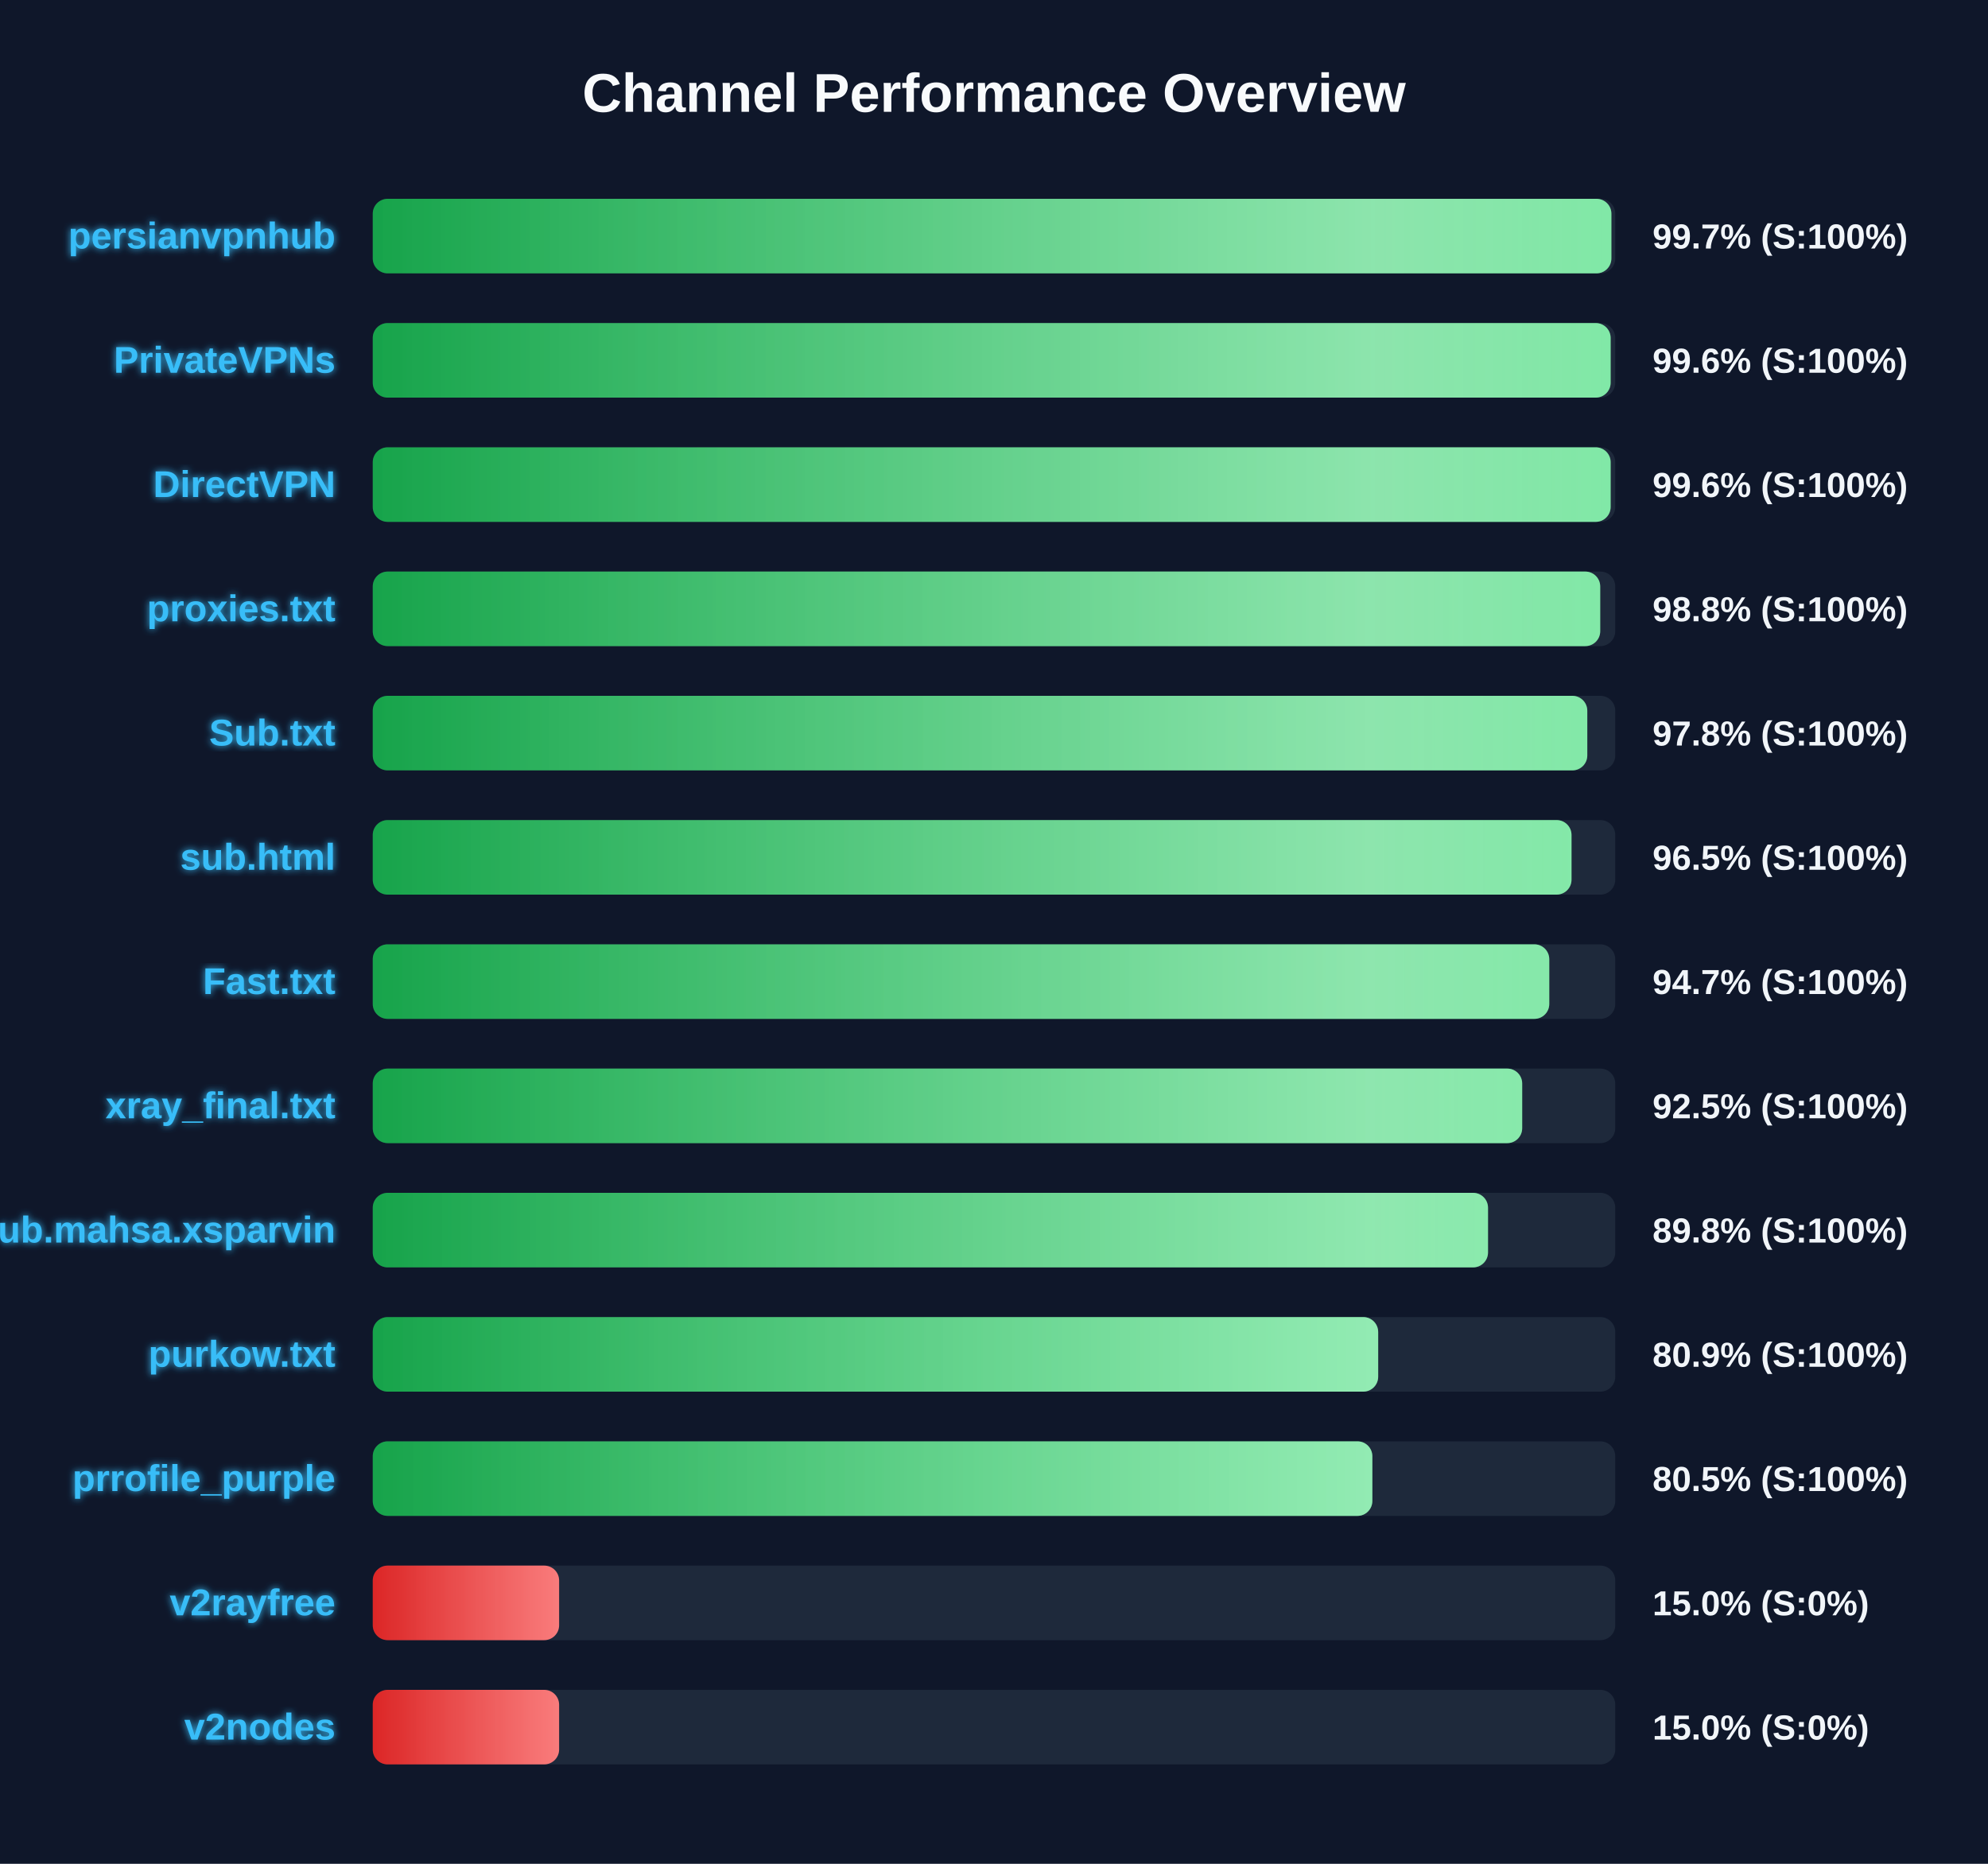
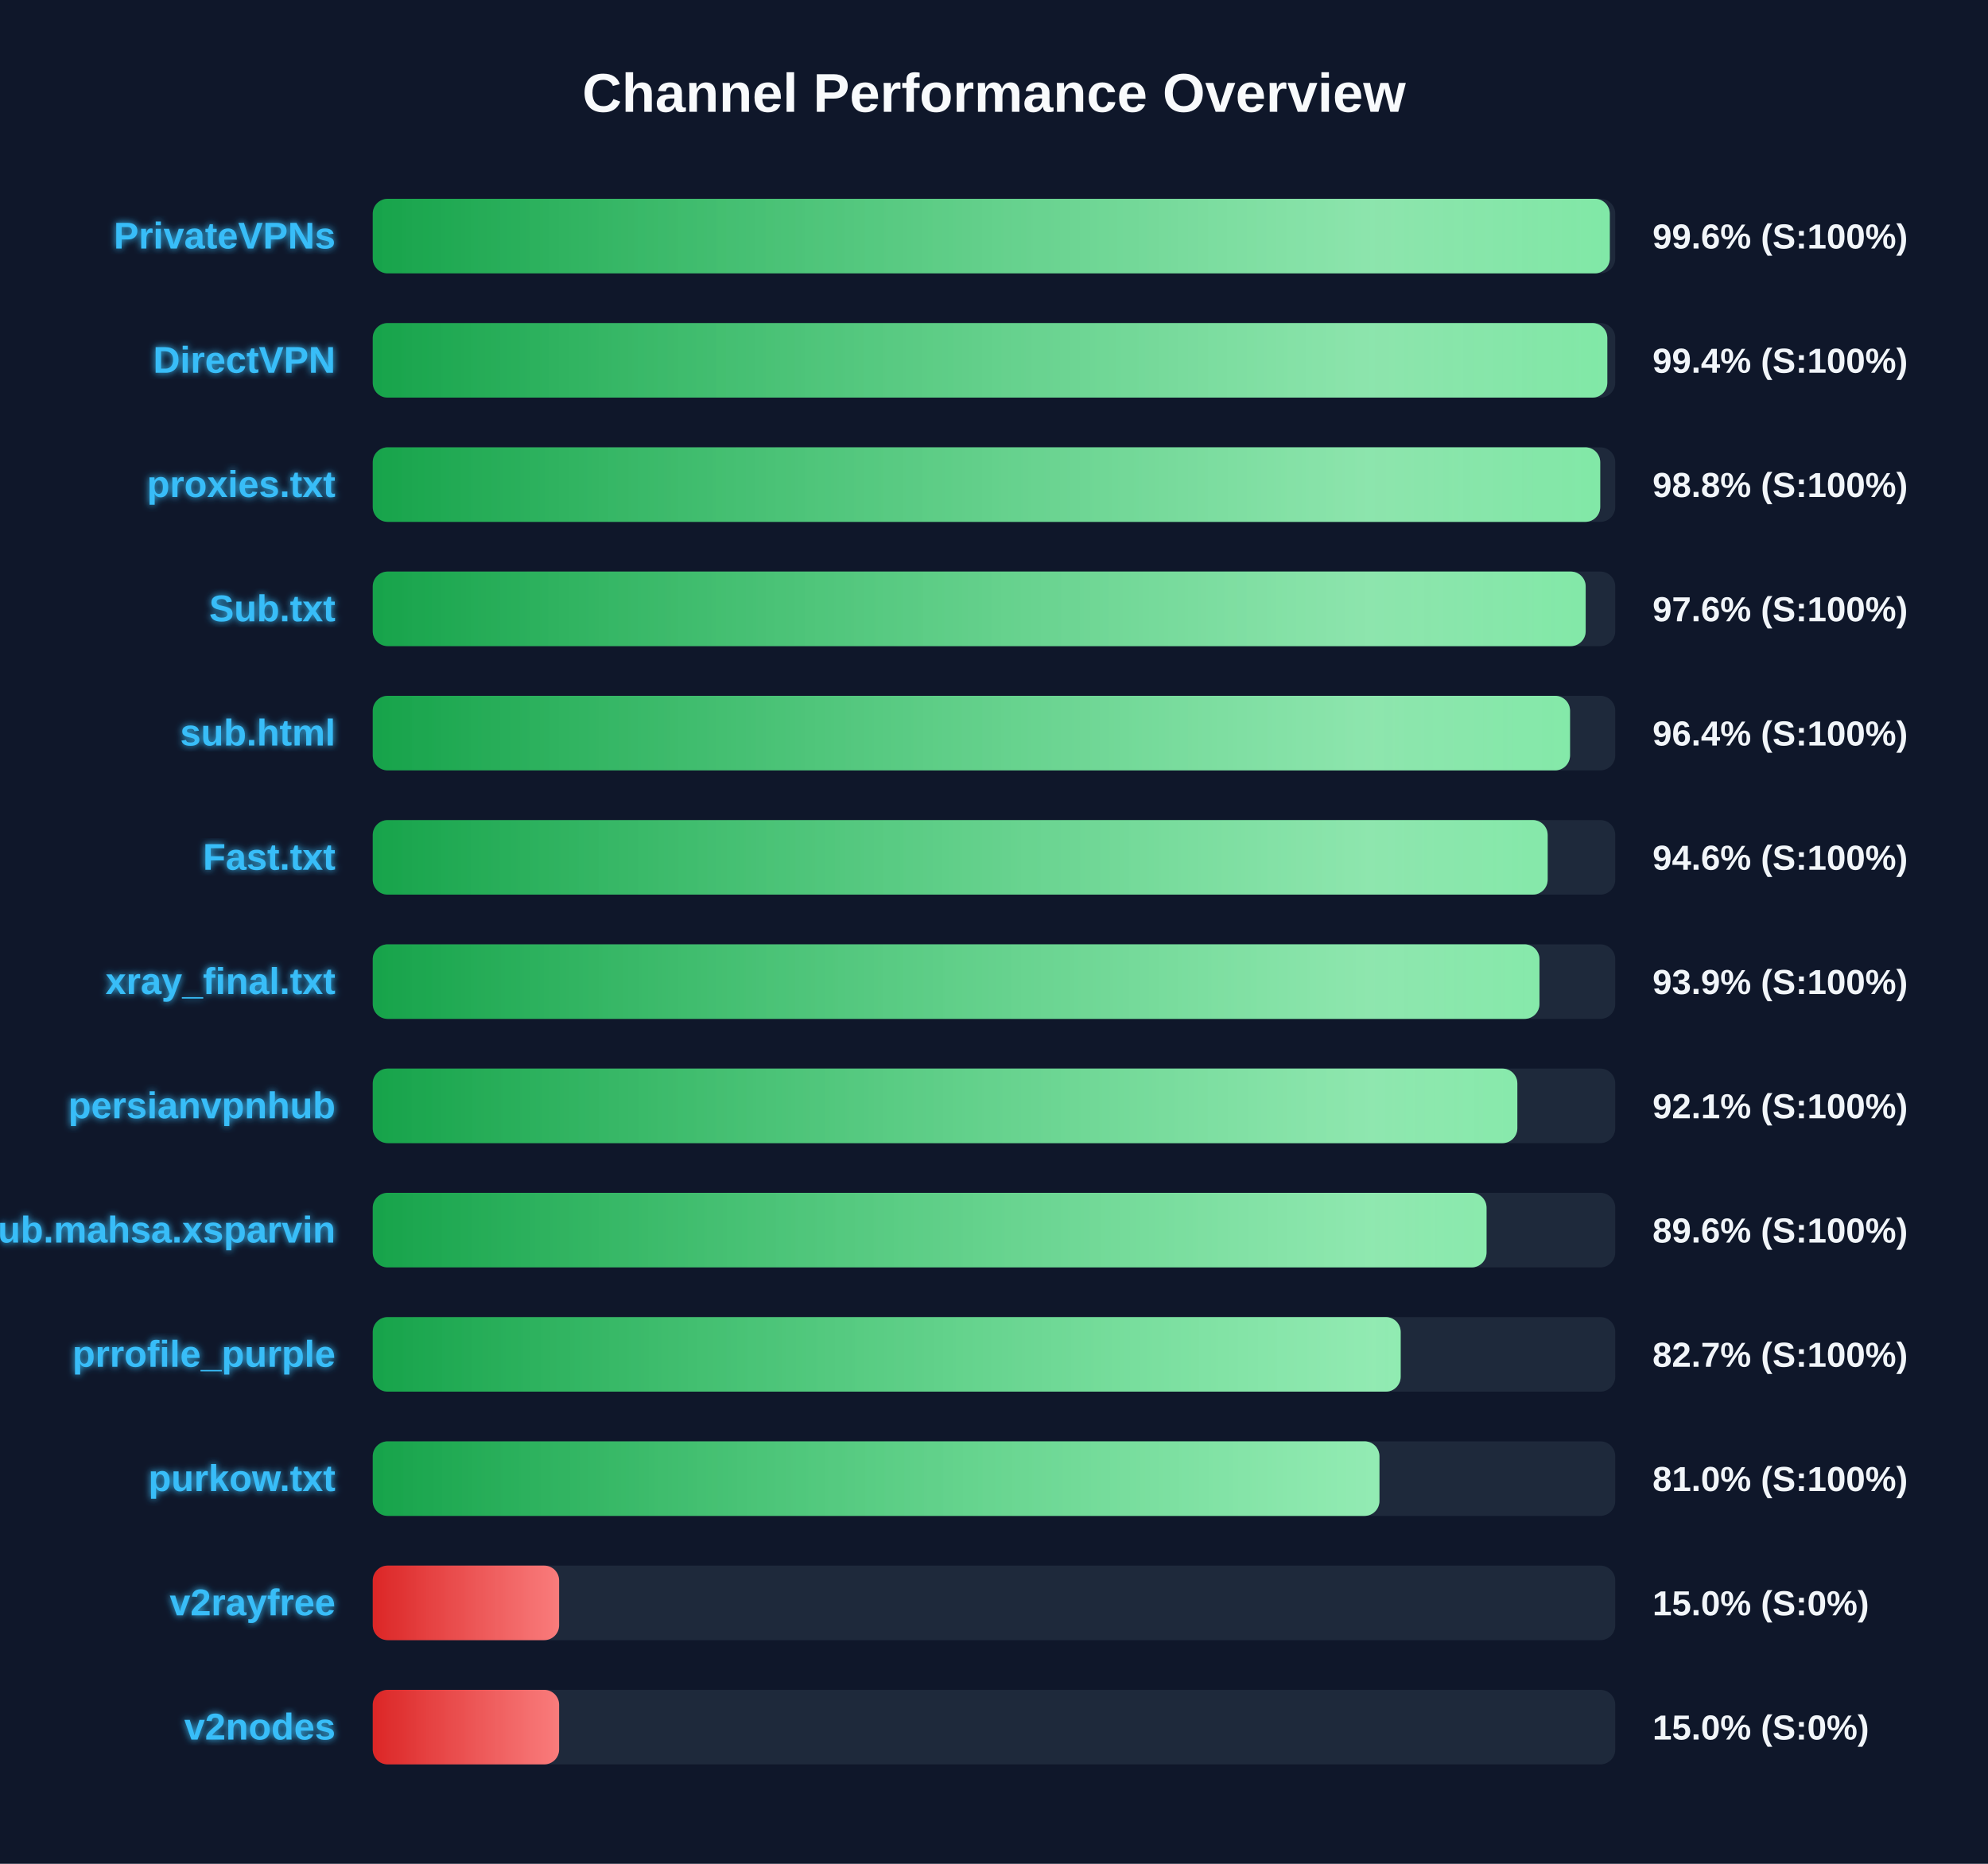
<svg xmlns="http://www.w3.org/2000/svg" width="800" height="750" version="1.1">
  <defs>
    <linearGradient id="grad-green" x1="0%" y1="0%" x2="100%" y2="0%">
      <stop offset="0%" stop-color="#16a34a" />
      <stop offset="100%" stop-color="#4ade80" />
    </linearGradient>
    <linearGradient id="grad-yellow" x1="0%" y1="0%" x2="100%" y2="0%">
      <stop offset="0%" stop-color="#ca8a04" />
      <stop offset="100%" stop-color="#fde047" />
    </linearGradient>
    <linearGradient id="grad-red" x1="0%" y1="0%" x2="100%" y2="0%">
      <stop offset="0%" stop-color="#dc2626" />
      <stop offset="100%" stop-color="#f87171" />
    </linearGradient>
    <linearGradient id="shimmer" x1="0%" y1="0%" x2="100%" y2="0%">
      <stop offset="0%" stop-color="rgba(255,255,255,0)" />
      <stop offset="50%" stop-color="rgba(255,255,255,0.4)" />
      <stop offset="100%" stop-color="rgba(255,255,255,0)" />
    </linearGradient>
    <filter id="glow" x="-20%" y="-20%" width="140%" height="140%">
      <feGaussianBlur stdDeviation="1.5" result="blur" />
      <feComposite in="SourceGraphic" in2="blur" operator="over" />
    </filter>
  </defs>
  <style>
        .bg-rect { fill: #0f172a; }
        .title { font: bold 22px 'Segoe UI', Arial, sans-serif; fill: #f8fafc; }
        .row { font: bold 15px 'Segoe UI', Arial, sans-serif; fill: #38bdf8; filter: url(#glow); }
        .score { font: bold 14px 'Segoe UI', Arial, sans-serif; fill: #f1f5f9; }
        @keyframes shimmer-anim {
            0% { transform: translateX(-100%); }
            100% { transform: translateX(200%); }
        }
        .shimmer-rect {
            animation: shimmer-anim 2.5s infinite linear;
        }
    </style>
  <rect width="100%" height="100%" class="bg-rect" />
  <text x="400" y="45" text-anchor="middle" class="title">Channel Performance Overview</text>
  <rect x="150" y="80" width="500" height="30" fill="#1e293b" rx="6" />
  <clipPath id="clip-0">
-     <rect x="150" y="80" width="498.45" height="30" rx="6" />
+     <rect x="150" y="80" width="497.8" height="30" rx="6" />
  </clipPath>
-   <rect x="150" y="80" width="498.45" height="30" fill="url(#grad-green)" rx="6" />
+   <rect x="150" y="80" width="497.8" height="30" fill="url(#grad-green)" rx="6" />
  <g clip-path="url(#clip-0)">
    <rect x="150" y="80" width="100%" height="30" fill="url(#shimmer)" class="shimmer-rect" />
  </g>
-   <text x="135" y="100" text-anchor="end" class="row">persianvpnhub</text>
-   <text x="665" y="100" text-anchor="start" class="score">99.7% (S:100%)</text>
+   <text x="135" y="100" text-anchor="end" class="row">PrivateVPNs</text>
+   <text x="665" y="100" text-anchor="start" class="score">99.6% (S:100%)</text>
  <rect x="150" y="130" width="500" height="30" fill="#1e293b" rx="6" />
  <clipPath id="clip-1">
-     <rect x="150" y="130" width="498.15" height="30" rx="6" />
+     <rect x="150" y="130" width="496.8" height="30" rx="6" />
  </clipPath>
-   <rect x="150" y="130" width="498.15" height="30" fill="url(#grad-green)" rx="6" />
+   <rect x="150" y="130" width="496.8" height="30" fill="url(#grad-green)" rx="6" />
  <g clip-path="url(#clip-1)">
    <rect x="150" y="130" width="100%" height="30" fill="url(#shimmer)" class="shimmer-rect" />
  </g>
-   <text x="135" y="150" text-anchor="end" class="row">PrivateVPNs</text>
-   <text x="665" y="150" text-anchor="start" class="score">99.6% (S:100%)</text>
+   <text x="135" y="150" text-anchor="end" class="row">DirectVPN</text>
+   <text x="665" y="150" text-anchor="start" class="score">99.4% (S:100%)</text>
  <rect x="150" y="180" width="500" height="30" fill="#1e293b" rx="6" />
  <clipPath id="clip-2">
-     <rect x="150" y="180" width="498.15" height="30" rx="6" />
+     <rect x="150" y="180" width="493.95" height="30" rx="6" />
  </clipPath>
-   <rect x="150" y="180" width="498.15" height="30" fill="url(#grad-green)" rx="6" />
+   <rect x="150" y="180" width="493.95" height="30" fill="url(#grad-green)" rx="6" />
  <g clip-path="url(#clip-2)">
    <rect x="150" y="180" width="100%" height="30" fill="url(#shimmer)" class="shimmer-rect" />
  </g>
-   <text x="135" y="200" text-anchor="end" class="row">DirectVPN</text>
-   <text x="665" y="200" text-anchor="start" class="score">99.6% (S:100%)</text>
+   <text x="135" y="200" text-anchor="end" class="row">proxies.txt</text>
+   <text x="665" y="200" text-anchor="start" class="score">98.8% (S:100%)</text>
  <rect x="150" y="230" width="500" height="30" fill="#1e293b" rx="6" />
  <clipPath id="clip-3">
-     <rect x="150" y="230" width="493.95" height="30" rx="6" />
+     <rect x="150" y="230" width="488.1" height="30" rx="6" />
  </clipPath>
-   <rect x="150" y="230" width="493.95" height="30" fill="url(#grad-green)" rx="6" />
+   <rect x="150" y="230" width="488.1" height="30" fill="url(#grad-green)" rx="6" />
  <g clip-path="url(#clip-3)">
    <rect x="150" y="230" width="100%" height="30" fill="url(#shimmer)" class="shimmer-rect" />
  </g>
-   <text x="135" y="250" text-anchor="end" class="row">proxies.txt</text>
-   <text x="665" y="250" text-anchor="start" class="score">98.8% (S:100%)</text>
+   <text x="135" y="250" text-anchor="end" class="row">Sub.txt</text>
+   <text x="665" y="250" text-anchor="start" class="score">97.6% (S:100%)</text>
  <rect x="150" y="280" width="500" height="30" fill="#1e293b" rx="6" />
  <clipPath id="clip-4">
-     <rect x="150" y="280" width="488.75" height="30" rx="6" />
+     <rect x="150" y="280" width="481.8" height="30" rx="6" />
  </clipPath>
-   <rect x="150" y="280" width="488.75" height="30" fill="url(#grad-green)" rx="6" />
+   <rect x="150" y="280" width="481.8" height="30" fill="url(#grad-green)" rx="6" />
  <g clip-path="url(#clip-4)">
    <rect x="150" y="280" width="100%" height="30" fill="url(#shimmer)" class="shimmer-rect" />
  </g>
-   <text x="135" y="300" text-anchor="end" class="row">Sub.txt</text>
-   <text x="665" y="300" text-anchor="start" class="score">97.8% (S:100%)</text>
+   <text x="135" y="300" text-anchor="end" class="row">sub.html</text>
+   <text x="665" y="300" text-anchor="start" class="score">96.4% (S:100%)</text>
  <rect x="150" y="330" width="500" height="30" fill="#1e293b" rx="6" />
  <clipPath id="clip-5">
-     <rect x="150" y="330" width="482.4" height="30" rx="6" />
+     <rect x="150" y="330" width="472.8" height="30" rx="6" />
  </clipPath>
-   <rect x="150" y="330" width="482.4" height="30" fill="url(#grad-green)" rx="6" />
+   <rect x="150" y="330" width="472.8" height="30" fill="url(#grad-green)" rx="6" />
  <g clip-path="url(#clip-5)">
    <rect x="150" y="330" width="100%" height="30" fill="url(#shimmer)" class="shimmer-rect" />
  </g>
-   <text x="135" y="350" text-anchor="end" class="row">sub.html</text>
-   <text x="665" y="350" text-anchor="start" class="score">96.5% (S:100%)</text>
+   <text x="135" y="350" text-anchor="end" class="row">Fast.txt</text>
+   <text x="665" y="350" text-anchor="start" class="score">94.6% (S:100%)</text>
  <rect x="150" y="380" width="500" height="30" fill="#1e293b" rx="6" />
  <clipPath id="clip-6">
-     <rect x="150" y="380" width="473.45" height="30" rx="6" />
+     <rect x="150" y="380" width="469.5" height="30" rx="6" />
  </clipPath>
-   <rect x="150" y="380" width="473.45" height="30" fill="url(#grad-green)" rx="6" />
+   <rect x="150" y="380" width="469.5" height="30" fill="url(#grad-green)" rx="6" />
  <g clip-path="url(#clip-6)">
    <rect x="150" y="380" width="100%" height="30" fill="url(#shimmer)" class="shimmer-rect" />
  </g>
-   <text x="135" y="400" text-anchor="end" class="row">Fast.txt</text>
-   <text x="665" y="400" text-anchor="start" class="score">94.7% (S:100%)</text>
+   <text x="135" y="400" text-anchor="end" class="row">xray_final.txt</text>
+   <text x="665" y="400" text-anchor="start" class="score">93.9% (S:100%)</text>
  <rect x="150" y="430" width="500" height="30" fill="#1e293b" rx="6" />
  <clipPath id="clip-7">
-     <rect x="150" y="430" width="462.55" height="30" rx="6" />
+     <rect x="150" y="430" width="460.6" height="30" rx="6" />
  </clipPath>
-   <rect x="150" y="430" width="462.55" height="30" fill="url(#grad-green)" rx="6" />
+   <rect x="150" y="430" width="460.6" height="30" fill="url(#grad-green)" rx="6" />
  <g clip-path="url(#clip-7)">
    <rect x="150" y="430" width="100%" height="30" fill="url(#shimmer)" class="shimmer-rect" />
  </g>
-   <text x="135" y="450" text-anchor="end" class="row">xray_final.txt</text>
-   <text x="665" y="450" text-anchor="start" class="score">92.5% (S:100%)</text>
+   <text x="135" y="450" text-anchor="end" class="row">persianvpnhub</text>
+   <text x="665" y="450" text-anchor="start" class="score">92.1% (S:100%)</text>
  <rect x="150" y="480" width="500" height="30" fill="#1e293b" rx="6" />
  <clipPath id="clip-8">
-     <rect x="150" y="480" width="448.8" height="30" rx="6" />
+     <rect x="150" y="480" width="448.2" height="30" rx="6" />
  </clipPath>
-   <rect x="150" y="480" width="448.8" height="30" fill="url(#grad-green)" rx="6" />
+   <rect x="150" y="480" width="448.2" height="30" fill="url(#grad-green)" rx="6" />
  <g clip-path="url(#clip-8)">
    <rect x="150" y="480" width="100%" height="30" fill="url(#shimmer)" class="shimmer-rect" />
  </g>
  <text x="135" y="500" text-anchor="end" class="row">Sub.mahsa.xsparvin</text>
-   <text x="665" y="500" text-anchor="start" class="score">89.8% (S:100%)</text>
+   <text x="665" y="500" text-anchor="start" class="score">89.6% (S:100%)</text>
  <rect x="150" y="530" width="500" height="30" fill="#1e293b" rx="6" />
  <clipPath id="clip-9">
-     <rect x="150" y="530" width="404.6" height="30" rx="6" />
+     <rect x="150" y="530" width="413.65" height="30" rx="6" />
  </clipPath>
-   <rect x="150" y="530" width="404.6" height="30" fill="url(#grad-green)" rx="6" />
+   <rect x="150" y="530" width="413.65" height="30" fill="url(#grad-green)" rx="6" />
  <g clip-path="url(#clip-9)">
    <rect x="150" y="530" width="100%" height="30" fill="url(#shimmer)" class="shimmer-rect" />
  </g>
-   <text x="135" y="550" text-anchor="end" class="row">purkow.txt</text>
-   <text x="665" y="550" text-anchor="start" class="score">80.9% (S:100%)</text>
+   <text x="135" y="550" text-anchor="end" class="row">prrofile_purple</text>
+   <text x="665" y="550" text-anchor="start" class="score">82.7% (S:100%)</text>
  <rect x="150" y="580" width="500" height="30" fill="#1e293b" rx="6" />
  <clipPath id="clip-10">
-     <rect x="150" y="580" width="402.25" height="30" rx="6" />
+     <rect x="150" y="580" width="405.1" height="30" rx="6" />
  </clipPath>
-   <rect x="150" y="580" width="402.25" height="30" fill="url(#grad-green)" rx="6" />
+   <rect x="150" y="580" width="405.1" height="30" fill="url(#grad-green)" rx="6" />
  <g clip-path="url(#clip-10)">
    <rect x="150" y="580" width="100%" height="30" fill="url(#shimmer)" class="shimmer-rect" />
  </g>
-   <text x="135" y="600" text-anchor="end" class="row">prrofile_purple</text>
-   <text x="665" y="600" text-anchor="start" class="score">80.5% (S:100%)</text>
+   <text x="135" y="600" text-anchor="end" class="row">purkow.txt</text>
+   <text x="665" y="600" text-anchor="start" class="score">81.0% (S:100%)</text>
  <rect x="150" y="630" width="500" height="30" fill="#1e293b" rx="6" />
  <clipPath id="clip-11">
    <rect x="150" y="630" width="75.0" height="30" rx="6" />
  </clipPath>
  <rect x="150" y="630" width="75.0" height="30" fill="url(#grad-red)" rx="6" />
  <g clip-path="url(#clip-11)">
    <rect x="150" y="630" width="100%" height="30" fill="url(#shimmer)" class="shimmer-rect" />
  </g>
  <text x="135" y="650" text-anchor="end" class="row">v2rayfree</text>
  <text x="665" y="650" text-anchor="start" class="score">15.0% (S:0%)</text>
  <rect x="150" y="680" width="500" height="30" fill="#1e293b" rx="6" />
  <clipPath id="clip-12">
    <rect x="150" y="680" width="75.0" height="30" rx="6" />
  </clipPath>
  <rect x="150" y="680" width="75.0" height="30" fill="url(#grad-red)" rx="6" />
  <g clip-path="url(#clip-12)">
    <rect x="150" y="680" width="100%" height="30" fill="url(#shimmer)" class="shimmer-rect" />
  </g>
  <text x="135" y="700" text-anchor="end" class="row">v2nodes</text>
  <text x="665" y="700" text-anchor="start" class="score">15.0% (S:0%)</text>
</svg>
